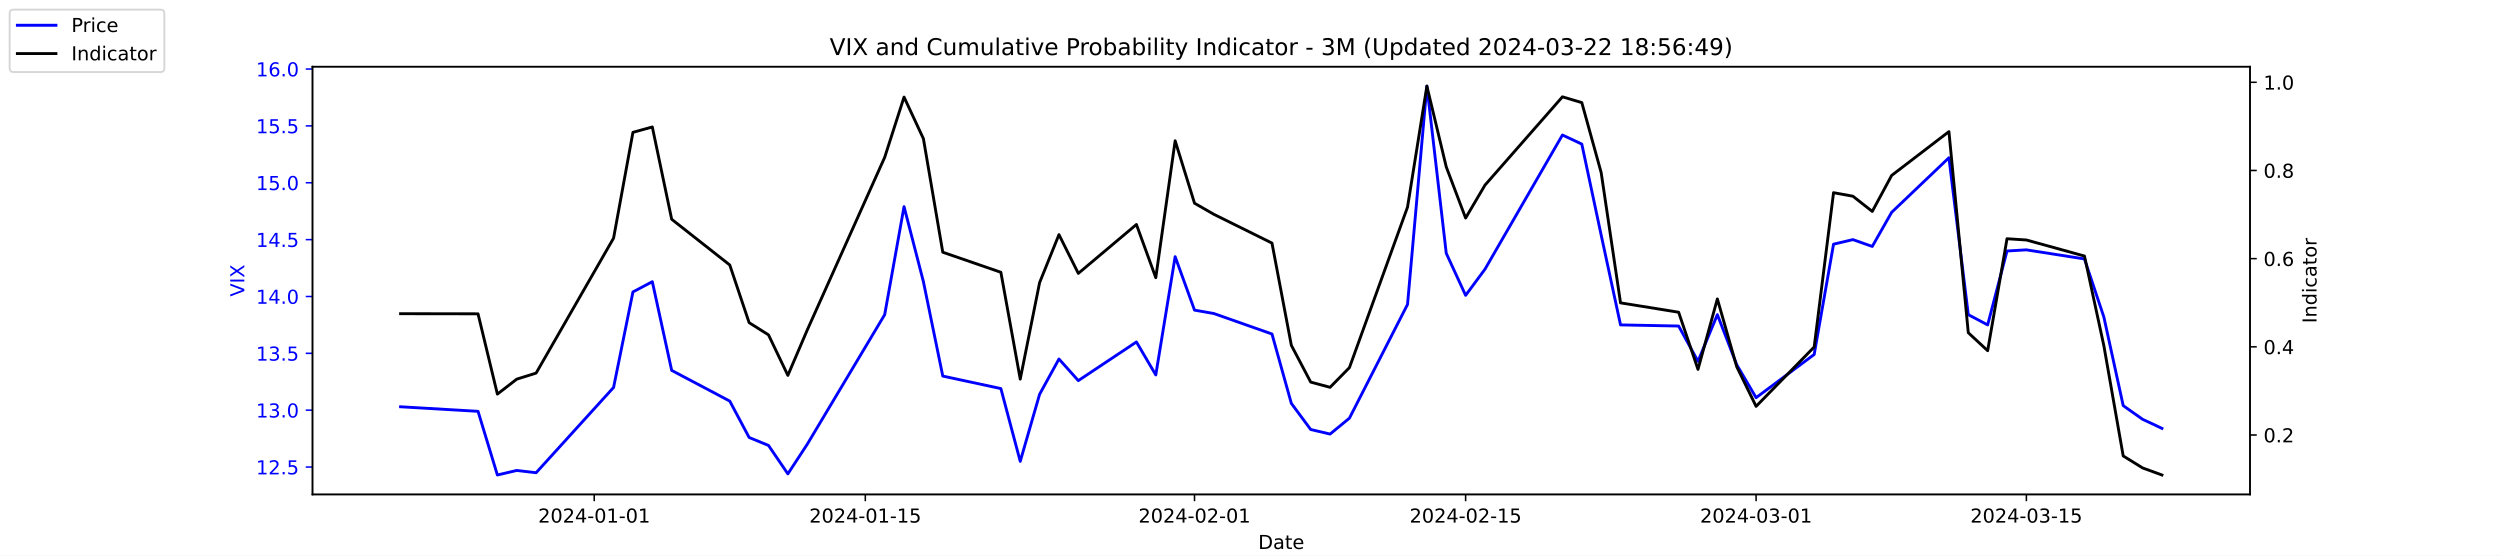
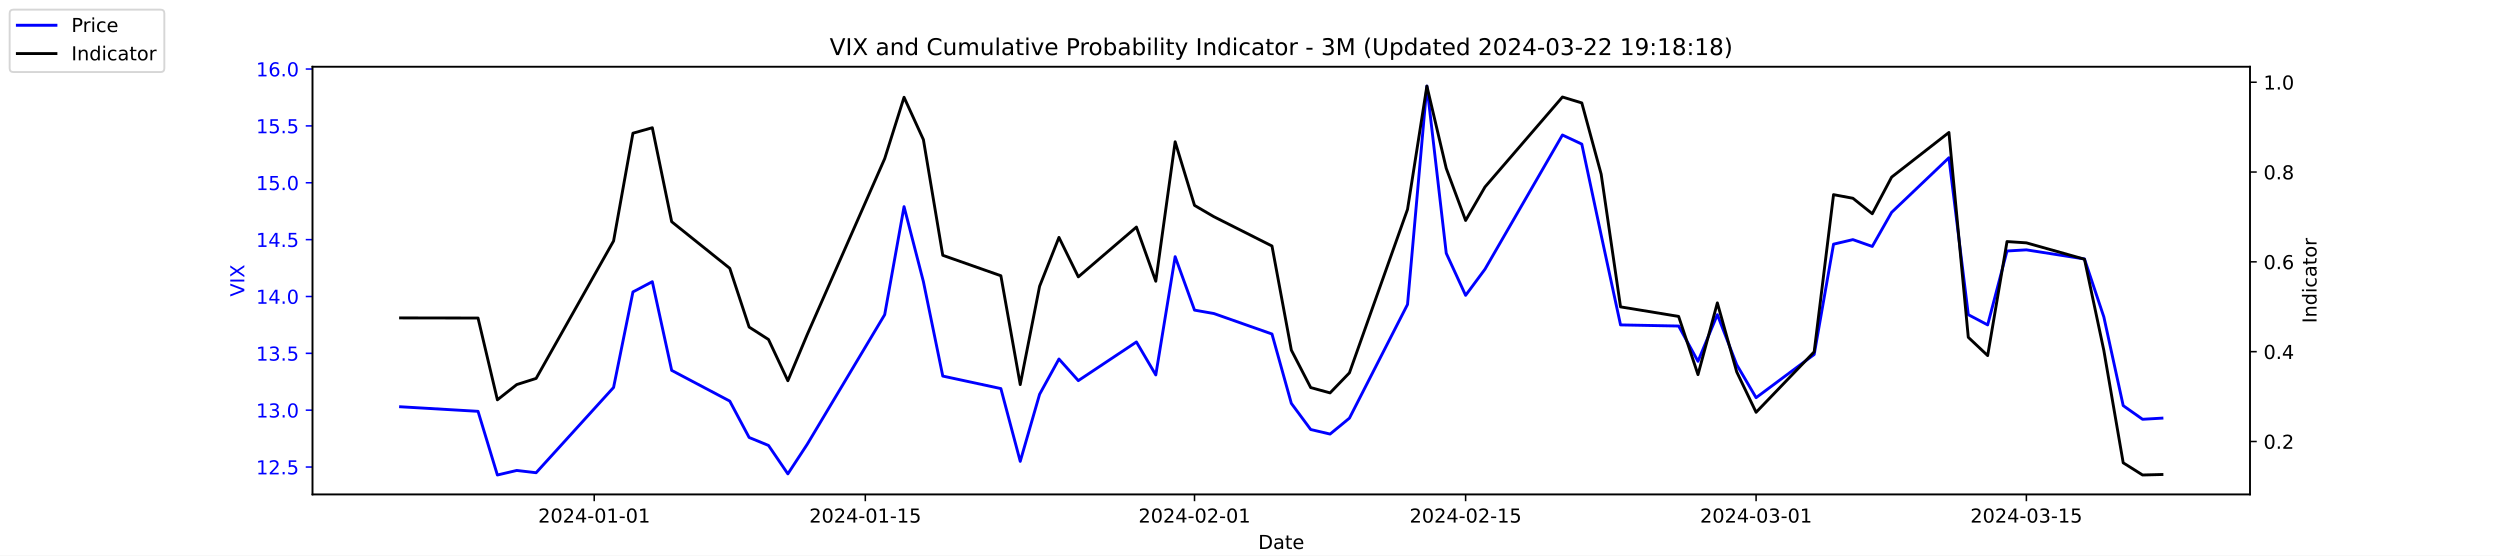
<svg xmlns="http://www.w3.org/2000/svg" xmlns:xlink="http://www.w3.org/1999/xlink" width="1296pt" height="288pt" viewBox="0 0 1296 288" version="1.1">
  <defs>
    <style type="text/css">*{stroke-linejoin: round; stroke-linecap: butt}</style>
  </defs>
  <g id="figure_1">
    <g id="patch_1">
      <path d="M 0 288  L 1296 288  L 1296 0  L 0 0  z " style="fill: #ffffff" />
    </g>
    <g id="axes_1">
      <g id="patch_2">
        <path d="M 162 256.32  L 1166.4 256.32  L 1166.4 34.56  L 162 34.56  z " style="fill: #ffffff" />
      </g>
      <g id="matplotlib.axis_1">
        <g id="xtick_1">
          <g id="line2d_1">
            <defs>
-               <path id="m154e8c320c" d="M 0 0  L 0 3.5  " style="stroke: #000000; stroke-width: 0.8" />
+               <path id="m578ae698be" d="M 0 0  L 0 3.5  " style="stroke: #000000; stroke-width: 0.8" />
            </defs>
            <g>
-               <use xlink:href="#m154e8c320c" x="308.04" y="256.32" style="stroke: #000000; stroke-width: 0.8" />
+               <use xlink:href="#m578ae698be" x="308.04" y="256.32" style="stroke: #000000; stroke-width: 0.8" />
            </g>
          </g>
          <g id="text_1">
            <g transform="translate(278.9824 270.9184) scale(0.1 -0.1)">
              <defs>
                <path id="DejaVuSans-32" d="M 1228 531  L 3431 531  L 3431 0  L 469 0  L 469 531  Q 828 903 1448 1529  Q 2069 2156 2228 2338  Q 2531 2678 2651 2914  Q 2772 3150 2772 3378  Q 2772 3750 2511 3984  Q 2250 4219 1831 4219  Q 1534 4219 1204 4116  Q 875 4013 500 3803  L 500 4441  Q 881 4594 1212 4672  Q 1544 4750 1819 4750  Q 2544 4750 2975 4387  Q 3406 4025 3406 3419  Q 3406 3131 3298 2873  Q 3191 2616 2906 2266  Q 2828 2175 2409 1742  Q 1991 1309 1228 531  z " transform="scale(0.015625)" />
                <path id="DejaVuSans-30" d="M 2034 4250  Q 1547 4250 1301 3770  Q 1056 3291 1056 2328  Q 1056 1369 1301 889  Q 1547 409 2034 409  Q 2525 409 2770 889  Q 3016 1369 3016 2328  Q 3016 3291 2770 3770  Q 2525 4250 2034 4250  z M 2034 4750  Q 2819 4750 3233 4129  Q 3647 3509 3647 2328  Q 3647 1150 3233 529  Q 2819 -91 2034 -91  Q 1250 -91 836 529  Q 422 1150 422 2328  Q 422 3509 836 4129  Q 1250 4750 2034 4750  z " transform="scale(0.015625)" />
                <path id="DejaVuSans-34" d="M 2419 4116  L 825 1625  L 2419 1625  L 2419 4116  z M 2253 4666  L 3047 4666  L 3047 1625  L 3713 1625  L 3713 1100  L 3047 1100  L 3047 0  L 2419 0  L 2419 1100  L 313 1100  L 313 1709  L 2253 4666  z " transform="scale(0.015625)" />
                <path id="DejaVuSans-2d" d="M 313 2009  L 1997 2009  L 1997 1497  L 313 1497  L 313 2009  z " transform="scale(0.015625)" />
                <path id="DejaVuSans-31" d="M 794 531  L 1825 531  L 1825 4091  L 703 3866  L 703 4441  L 1819 4666  L 2450 4666  L 2450 531  L 3481 531  L 3481 0  L 794 0  L 794 531  z " transform="scale(0.015625)" />
              </defs>
              <use xlink:href="#DejaVuSans-32" />
              <use xlink:href="#DejaVuSans-30" x="63.623" />
              <use xlink:href="#DejaVuSans-32" x="127.246" />
              <use xlink:href="#DejaVuSans-34" x="190.869" />
              <use xlink:href="#DejaVuSans-2d" x="254.492" />
              <use xlink:href="#DejaVuSans-30" x="290.576" />
              <use xlink:href="#DejaVuSans-31" x="354.199" />
              <use xlink:href="#DejaVuSans-2d" x="417.822" />
              <use xlink:href="#DejaVuSans-30" x="453.906" />
              <use xlink:href="#DejaVuSans-31" x="517.529" />
            </g>
          </g>
        </g>
        <g id="xtick_2">
          <g id="line2d_2">
            <g>
-               <use xlink:href="#m154e8c320c" x="448.58" y="256.32" style="stroke: #000000; stroke-width: 0.8" />
+               <use xlink:href="#m578ae698be" x="448.58" y="256.32" style="stroke: #000000; stroke-width: 0.8" />
            </g>
          </g>
          <g id="text_2">
            <g transform="translate(419.5222 270.9184) scale(0.1 -0.1)">
              <defs>
                <path id="DejaVuSans-35" d="M 691 4666  L 3169 4666  L 3169 4134  L 1269 4134  L 1269 2991  Q 1406 3038 1543 3061  Q 1681 3084 1819 3084  Q 2600 3084 3056 2656  Q 3513 2228 3513 1497  Q 3513 744 3044 326  Q 2575 -91 1722 -91  Q 1428 -91 1123 -41  Q 819 9 494 109  L 494 744  Q 775 591 1075 516  Q 1375 441 1709 441  Q 2250 441 2565 725  Q 2881 1009 2881 1497  Q 2881 1984 2565 2268  Q 2250 2553 1709 2553  Q 1456 2553 1204 2497  Q 953 2441 691 2322  L 691 4666  z " transform="scale(0.015625)" />
              </defs>
              <use xlink:href="#DejaVuSans-32" />
              <use xlink:href="#DejaVuSans-30" x="63.623" />
              <use xlink:href="#DejaVuSans-32" x="127.246" />
              <use xlink:href="#DejaVuSans-34" x="190.869" />
              <use xlink:href="#DejaVuSans-2d" x="254.492" />
              <use xlink:href="#DejaVuSans-30" x="290.576" />
              <use xlink:href="#DejaVuSans-31" x="354.199" />
              <use xlink:href="#DejaVuSans-2d" x="417.822" />
              <use xlink:href="#DejaVuSans-31" x="453.906" />
              <use xlink:href="#DejaVuSans-35" x="517.529" />
            </g>
          </g>
        </g>
        <g id="xtick_3">
          <g id="line2d_3">
            <g>
-               <use xlink:href="#m154e8c320c" x="619.236" y="256.32" style="stroke: #000000; stroke-width: 0.8" />
+               <use xlink:href="#m578ae698be" x="619.236" y="256.32" style="stroke: #000000; stroke-width: 0.8" />
            </g>
          </g>
          <g id="text_3">
            <g transform="translate(590.1778 270.9184) scale(0.1 -0.1)">
              <use xlink:href="#DejaVuSans-32" />
              <use xlink:href="#DejaVuSans-30" x="63.623" />
              <use xlink:href="#DejaVuSans-32" x="127.246" />
              <use xlink:href="#DejaVuSans-34" x="190.869" />
              <use xlink:href="#DejaVuSans-2d" x="254.492" />
              <use xlink:href="#DejaVuSans-30" x="290.576" />
              <use xlink:href="#DejaVuSans-32" x="354.199" />
              <use xlink:href="#DejaVuSans-2d" x="417.822" />
              <use xlink:href="#DejaVuSans-30" x="453.906" />
              <use xlink:href="#DejaVuSans-31" x="517.529" />
            </g>
          </g>
        </g>
        <g id="xtick_4">
          <g id="line2d_4">
            <g>
-               <use xlink:href="#m154e8c320c" x="759.775" y="256.32" style="stroke: #000000; stroke-width: 0.8" />
+               <use xlink:href="#m578ae698be" x="759.775" y="256.32" style="stroke: #000000; stroke-width: 0.8" />
            </g>
          </g>
          <g id="text_4">
            <g transform="translate(730.7177 270.9184) scale(0.1 -0.1)">
              <use xlink:href="#DejaVuSans-32" />
              <use xlink:href="#DejaVuSans-30" x="63.623" />
              <use xlink:href="#DejaVuSans-32" x="127.246" />
              <use xlink:href="#DejaVuSans-34" x="190.869" />
              <use xlink:href="#DejaVuSans-2d" x="254.492" />
              <use xlink:href="#DejaVuSans-30" x="290.576" />
              <use xlink:href="#DejaVuSans-32" x="354.199" />
              <use xlink:href="#DejaVuSans-2d" x="417.822" />
              <use xlink:href="#DejaVuSans-31" x="453.906" />
              <use xlink:href="#DejaVuSans-35" x="517.529" />
            </g>
          </g>
        </g>
        <g id="xtick_5">
          <g id="line2d_5">
            <g>
-               <use xlink:href="#m154e8c320c" x="910.354" y="256.32" style="stroke: #000000; stroke-width: 0.8" />
+               <use xlink:href="#m578ae698be" x="910.354" y="256.32" style="stroke: #000000; stroke-width: 0.8" />
            </g>
          </g>
          <g id="text_5">
            <g transform="translate(881.2961 270.9184) scale(0.1 -0.1)">
              <defs>
                <path id="DejaVuSans-33" d="M 2597 2516  Q 3050 2419 3304 2112  Q 3559 1806 3559 1356  Q 3559 666 3084 287  Q 2609 -91 1734 -91  Q 1441 -91 1130 -33  Q 819 25 488 141  L 488 750  Q 750 597 1062 519  Q 1375 441 1716 441  Q 2309 441 2620 675  Q 2931 909 2931 1356  Q 2931 1769 2642 2001  Q 2353 2234 1838 2234  L 1294 2234  L 1294 2753  L 1863 2753  Q 2328 2753 2575 2939  Q 2822 3125 2822 3475  Q 2822 3834 2567 4026  Q 2313 4219 1838 4219  Q 1578 4219 1281 4162  Q 984 4106 628 3988  L 628 4550  Q 988 4650 1302 4700  Q 1616 4750 1894 4750  Q 2613 4750 3031 4423  Q 3450 4097 3450 3541  Q 3450 3153 3228 2886  Q 3006 2619 2597 2516  z " transform="scale(0.015625)" />
              </defs>
              <use xlink:href="#DejaVuSans-32" />
              <use xlink:href="#DejaVuSans-30" x="63.623" />
              <use xlink:href="#DejaVuSans-32" x="127.246" />
              <use xlink:href="#DejaVuSans-34" x="190.869" />
              <use xlink:href="#DejaVuSans-2d" x="254.492" />
              <use xlink:href="#DejaVuSans-30" x="290.576" />
              <use xlink:href="#DejaVuSans-33" x="354.199" />
              <use xlink:href="#DejaVuSans-2d" x="417.822" />
              <use xlink:href="#DejaVuSans-30" x="453.906" />
              <use xlink:href="#DejaVuSans-31" x="517.529" />
            </g>
          </g>
        </g>
        <g id="xtick_6">
          <g id="line2d_6">
            <g>
-               <use xlink:href="#m154e8c320c" x="1050.476" y="256.32" style="stroke: #000000; stroke-width: 0.8" />
+               <use xlink:href="#m578ae698be" x="1050.476" y="256.32" style="stroke: #000000; stroke-width: 0.8" />
            </g>
          </g>
          <g id="text_6">
            <g transform="translate(1021.418 270.9184) scale(0.1 -0.1)">
              <use xlink:href="#DejaVuSans-32" />
              <use xlink:href="#DejaVuSans-30" x="63.623" />
              <use xlink:href="#DejaVuSans-32" x="127.246" />
              <use xlink:href="#DejaVuSans-34" x="190.869" />
              <use xlink:href="#DejaVuSans-2d" x="254.492" />
              <use xlink:href="#DejaVuSans-30" x="290.576" />
              <use xlink:href="#DejaVuSans-33" x="354.199" />
              <use xlink:href="#DejaVuSans-2d" x="417.822" />
              <use xlink:href="#DejaVuSans-31" x="453.906" />
              <use xlink:href="#DejaVuSans-35" x="517.529" />
            </g>
          </g>
        </g>
        <g id="text_7">
          <g transform="translate(652.2492 284.5966) scale(0.1 -0.1)">
            <defs>
              <path id="DejaVuSans-44" d="M 1259 4147  L 1259 519  L 2022 519  Q 2988 519 3436 956  Q 3884 1394 3884 2338  Q 3884 3275 3436 3711  Q 2988 4147 2022 4147  L 1259 4147  z M 628 4666  L 1925 4666  Q 3281 4666 3915 4102  Q 4550 3538 4550 2338  Q 4550 1131 3912 565  Q 3275 0 1925 0  L 628 0  L 628 4666  z " transform="scale(0.015625)" />
              <path id="DejaVuSans-61" d="M 2194 1759  Q 1497 1759 1228 1600  Q 959 1441 959 1056  Q 959 750 1161 570  Q 1363 391 1709 391  Q 2188 391 2477 730  Q 2766 1069 2766 1631  L 2766 1759  L 2194 1759  z M 3341 1997  L 3341 0  L 2766 0  L 2766 531  Q 2569 213 2275 61  Q 1981 -91 1556 -91  Q 1019 -91 701 211  Q 384 513 384 1019  Q 384 1609 779 1909  Q 1175 2209 1959 2209  L 2766 2209  L 2766 2266  Q 2766 2663 2505 2880  Q 2244 3097 1772 3097  Q 1472 3097 1187 3025  Q 903 2953 641 2809  L 641 3341  Q 956 3463 1253 3523  Q 1550 3584 1831 3584  Q 2591 3584 2966 3190  Q 3341 2797 3341 1997  z " transform="scale(0.015625)" />
              <path id="DejaVuSans-74" d="M 1172 4494  L 1172 3500  L 2356 3500  L 2356 3053  L 1172 3053  L 1172 1153  Q 1172 725 1289 603  Q 1406 481 1766 481  L 2356 481  L 2356 0  L 1766 0  Q 1100 0 847 248  Q 594 497 594 1153  L 594 3053  L 172 3053  L 172 3500  L 594 3500  L 594 4494  L 1172 4494  z " transform="scale(0.015625)" />
              <path id="DejaVuSans-65" d="M 3597 1894  L 3597 1613  L 953 1613  Q 991 1019 1311 708  Q 1631 397 2203 397  Q 2534 397 2845 478  Q 3156 559 3463 722  L 3463 178  Q 3153 47 2828 -22  Q 2503 -91 2169 -91  Q 1331 -91 842 396  Q 353 884 353 1716  Q 353 2575 817 3079  Q 1281 3584 2069 3584  Q 2775 3584 3186 3129  Q 3597 2675 3597 1894  z M 3022 2063  Q 3016 2534 2758 2815  Q 2500 3097 2075 3097  Q 1594 3097 1305 2825  Q 1016 2553 972 2059  L 3022 2063  z " transform="scale(0.015625)" />
            </defs>
            <use xlink:href="#DejaVuSans-44" />
            <use xlink:href="#DejaVuSans-61" x="77.002" />
            <use xlink:href="#DejaVuSans-74" x="138.281" />
            <use xlink:href="#DejaVuSans-65" x="177.49" />
          </g>
        </g>
      </g>
      <g id="matplotlib.axis_2">
        <g id="ytick_1">
          <g id="line2d_7">
            <defs>
-               <path id="mfc44b22438" d="M 0 0  L -3.5 0  " style="stroke: #0000ff; stroke-width: 0.8" />
+               <path id="mb600402f39" d="M 0 0  L -3.5 0  " style="stroke: #0000ff; stroke-width: 0.8" />
            </defs>
            <g>
-               <use xlink:href="#mfc44b22438" x="162" y="242.114" style="fill: #0000ff; stroke: #0000ff; stroke-width: 0.8" />
+               <use xlink:href="#mb600402f39" x="162" y="242.114" style="fill: #0000ff; stroke: #0000ff; stroke-width: 0.8" />
            </g>
          </g>
          <g id="text_8">
            <g style="fill: #0000ff" transform="translate(132.7344 245.9129) scale(0.1 -0.1)">
              <defs>
                <path id="DejaVuSans-2e" d="M 684 794  L 1344 794  L 1344 0  L 684 0  L 684 794  z " transform="scale(0.015625)" />
              </defs>
              <use xlink:href="#DejaVuSans-31" />
              <use xlink:href="#DejaVuSans-32" x="63.623" />
              <use xlink:href="#DejaVuSans-2e" x="127.246" />
              <use xlink:href="#DejaVuSans-35" x="159.033" />
            </g>
          </g>
        </g>
        <g id="ytick_2">
          <g id="line2d_8">
            <g>
-               <use xlink:href="#mfc44b22438" x="162" y="212.64" style="fill: #0000ff; stroke: #0000ff; stroke-width: 0.8" />
+               <use xlink:href="#mb600402f39" x="162" y="212.64" style="fill: #0000ff; stroke: #0000ff; stroke-width: 0.8" />
            </g>
          </g>
          <g id="text_9">
            <g style="fill: #0000ff" transform="translate(132.7344 216.4392) scale(0.1 -0.1)">
              <use xlink:href="#DejaVuSans-31" />
              <use xlink:href="#DejaVuSans-33" x="63.623" />
              <use xlink:href="#DejaVuSans-2e" x="127.246" />
              <use xlink:href="#DejaVuSans-30" x="159.033" />
            </g>
          </g>
        </g>
        <g id="ytick_3">
          <g id="line2d_9">
            <g>
-               <use xlink:href="#mfc44b22438" x="162" y="183.166" style="fill: #0000ff; stroke: #0000ff; stroke-width: 0.8" />
+               <use xlink:href="#mb600402f39" x="162" y="183.166" style="fill: #0000ff; stroke: #0000ff; stroke-width: 0.8" />
            </g>
          </g>
          <g id="text_10">
            <g style="fill: #0000ff" transform="translate(132.7344 186.9656) scale(0.1 -0.1)">
              <use xlink:href="#DejaVuSans-31" />
              <use xlink:href="#DejaVuSans-33" x="63.623" />
              <use xlink:href="#DejaVuSans-2e" x="127.246" />
              <use xlink:href="#DejaVuSans-35" x="159.033" />
            </g>
          </g>
        </g>
        <g id="ytick_4">
          <g id="line2d_10">
            <g>
-               <use xlink:href="#mfc44b22438" x="162" y="153.693" style="fill: #0000ff; stroke: #0000ff; stroke-width: 0.8" />
+               <use xlink:href="#mb600402f39" x="162" y="153.693" style="fill: #0000ff; stroke: #0000ff; stroke-width: 0.8" />
            </g>
          </g>
          <g id="text_11">
            <g style="fill: #0000ff" transform="translate(132.7344 157.4919) scale(0.1 -0.1)">
              <use xlink:href="#DejaVuSans-31" />
              <use xlink:href="#DejaVuSans-34" x="63.623" />
              <use xlink:href="#DejaVuSans-2e" x="127.246" />
              <use xlink:href="#DejaVuSans-30" x="159.033" />
            </g>
          </g>
        </g>
        <g id="ytick_5">
          <g id="line2d_11">
            <g>
-               <use xlink:href="#mfc44b22438" x="162" y="124.219" style="fill: #0000ff; stroke: #0000ff; stroke-width: 0.8" />
+               <use xlink:href="#mb600402f39" x="162" y="124.219" style="fill: #0000ff; stroke: #0000ff; stroke-width: 0.8" />
            </g>
          </g>
          <g id="text_12">
            <g style="fill: #0000ff" transform="translate(132.7344 128.0182) scale(0.1 -0.1)">
              <use xlink:href="#DejaVuSans-31" />
              <use xlink:href="#DejaVuSans-34" x="63.623" />
              <use xlink:href="#DejaVuSans-2e" x="127.246" />
              <use xlink:href="#DejaVuSans-35" x="159.033" />
            </g>
          </g>
        </g>
        <g id="ytick_6">
          <g id="line2d_12">
            <g>
-               <use xlink:href="#mfc44b22438" x="162" y="94.745" style="fill: #0000ff; stroke: #0000ff; stroke-width: 0.8" />
+               <use xlink:href="#mb600402f39" x="162" y="94.745" style="fill: #0000ff; stroke: #0000ff; stroke-width: 0.8" />
            </g>
          </g>
          <g id="text_13">
            <g style="fill: #0000ff" transform="translate(132.7344 98.5445) scale(0.1 -0.1)">
              <use xlink:href="#DejaVuSans-31" />
              <use xlink:href="#DejaVuSans-35" x="63.623" />
              <use xlink:href="#DejaVuSans-2e" x="127.246" />
              <use xlink:href="#DejaVuSans-30" x="159.033" />
            </g>
          </g>
        </g>
        <g id="ytick_7">
          <g id="line2d_13">
            <g>
-               <use xlink:href="#mfc44b22438" x="162" y="65.272" style="fill: #0000ff; stroke: #0000ff; stroke-width: 0.8" />
+               <use xlink:href="#mb600402f39" x="162" y="65.272" style="fill: #0000ff; stroke: #0000ff; stroke-width: 0.8" />
            </g>
          </g>
          <g id="text_14">
            <g style="fill: #0000ff" transform="translate(132.7344 69.07082) scale(0.1 -0.1)">
              <use xlink:href="#DejaVuSans-31" />
              <use xlink:href="#DejaVuSans-35" x="63.623" />
              <use xlink:href="#DejaVuSans-2e" x="127.246" />
              <use xlink:href="#DejaVuSans-35" x="159.033" />
            </g>
          </g>
        </g>
        <g id="ytick_8">
          <g id="line2d_14">
            <g>
-               <use xlink:href="#mfc44b22438" x="162" y="35.798" style="fill: #0000ff; stroke: #0000ff; stroke-width: 0.8" />
+               <use xlink:href="#mb600402f39" x="162" y="35.798" style="fill: #0000ff; stroke: #0000ff; stroke-width: 0.8" />
            </g>
          </g>
          <g id="text_15">
            <g style="fill: #0000ff" transform="translate(132.7344 39.59714) scale(0.1 -0.1)">
              <defs>
                <path id="DejaVuSans-36" d="M 2113 2584  Q 1688 2584 1439 2293  Q 1191 2003 1191 1497  Q 1191 994 1439 701  Q 1688 409 2113 409  Q 2538 409 2786 701  Q 3034 994 3034 1497  Q 3034 2003 2786 2293  Q 2538 2584 2113 2584  z M 3366 4563  L 3366 3988  Q 3128 4100 2886 4159  Q 2644 4219 2406 4219  Q 1781 4219 1451 3797  Q 1122 3375 1075 2522  Q 1259 2794 1537 2939  Q 1816 3084 2150 3084  Q 2853 3084 3261 2657  Q 3669 2231 3669 1497  Q 3669 778 3244 343  Q 2819 -91 2113 -91  Q 1303 -91 875 529  Q 447 1150 447 2328  Q 447 3434 972 4092  Q 1497 4750 2381 4750  Q 2619 4750 2861 4703  Q 3103 4656 3366 4563  z " transform="scale(0.015625)" />
              </defs>
              <use xlink:href="#DejaVuSans-31" />
              <use xlink:href="#DejaVuSans-36" x="63.623" />
              <use xlink:href="#DejaVuSans-2e" x="127.246" />
              <use xlink:href="#DejaVuSans-30" x="159.033" />
            </g>
          </g>
        </g>
        <g id="text_16">
          <g style="fill: #0000ff" transform="translate(126.6547 153.7603) rotate(-90) scale(0.1 -0.1)">
            <defs>
              <path id="DejaVuSans-56" d="M 1831 0  L 50 4666  L 709 4666  L 2188 738  L 3669 4666  L 4325 4666  L 2547 0  L 1831 0  z " transform="scale(0.015625)" />
              <path id="DejaVuSans-49" d="M 628 4666  L 1259 4666  L 1259 0  L 628 0  L 628 4666  z " transform="scale(0.015625)" />
              <path id="DejaVuSans-58" d="M 403 4666  L 1081 4666  L 2241 2931  L 3406 4666  L 4084 4666  L 2584 2425  L 4184 0  L 3506 0  L 2194 1984  L 872 0  L 191 0  L 1856 2491  L 403 4666  z " transform="scale(0.015625)" />
            </defs>
            <use xlink:href="#DejaVuSans-56" />
            <use xlink:href="#DejaVuSans-49" x="68.408" />
            <use xlink:href="#DejaVuSans-58" x="97.9" />
          </g>
        </g>
      </g>
      <g id="line2d_15">
-         <path d="M 207.655 210.872  L 247.809 213.23  L 257.847 246.24  L 267.886 243.882  L 277.924 245.061  L 318.079 200.851  L 328.117 151.335  L 338.156 146.029  L 348.194 192.008  L 378.31 207.924  L 388.349 226.787  L 398.387 230.914  L 408.426 245.651  L 418.464 230.324  L 458.619 163.124  L 468.657 107.124  L 478.696 146.029  L 488.734 194.956  L 518.85 201.44  L 528.889 239.166  L 538.927 204.387  L 548.966 186.114  L 559.004 197.314  L 589.12 177.272  L 599.158 194.366  L 609.197 133.061  L 619.236 160.766  L 629.274 162.535  L 659.39 173.145  L 669.428 209.103  L 679.467 222.661  L 689.506 225.019  L 699.544 216.766  L 729.66 157.819  L 739.698 44.64  L 749.737 131.293  L 759.775 153.103  L 769.814 139.545  L 809.968 69.987  L 820.007 74.703  L 830.045 121.861  L 840.084 168.429  L 870.2 169.019  L 880.238 187.293  L 890.277 163.124  L 900.315 189.061  L 910.354 206.156  L 940.47 183.756  L 950.508 126.577  L 960.547 124.219  L 970.585 127.756  L 980.624 110.072  L 1010.321 81.777  L 1020.36 163.124  L 1030.398 168.429  L 1040.437 130.114  L 1050.476 129.524  L 1080.591 134.24  L 1090.63 164.303  L 1100.668 210.282  L 1110.707 217.356  L 1120.745 222.072  " clip-path="url(#p2cfa3b043b)" style="fill: none; stroke: #0000ff; stroke-width: 1.5; stroke-linecap: square" />
+         <path d="M 207.655 210.872  L 247.809 213.23  L 257.847 246.24  L 267.886 243.882  L 277.924 245.061  L 318.079 200.851  L 328.117 151.335  L 338.156 146.029  L 348.194 192.008  L 378.31 207.924  L 388.349 226.787  L 398.387 230.914  L 408.426 245.651  L 418.464 230.324  L 458.619 163.124  L 468.657 107.124  L 478.696 146.029  L 488.734 194.956  L 518.85 201.44  L 528.889 239.166  L 538.927 204.387  L 548.966 186.114  L 559.004 197.314  L 589.12 177.272  L 599.158 194.366  L 609.197 133.061  L 619.236 160.766  L 629.274 162.535  L 659.39 173.145  L 669.428 209.103  L 679.467 222.661  L 689.506 225.019  L 699.544 216.766  L 729.66 157.819  L 739.698 44.64  L 749.737 131.293  L 759.775 153.103  L 769.814 139.545  L 809.968 69.987  L 820.007 74.703  L 830.045 121.861  L 840.084 168.429  L 870.2 169.019  L 880.238 187.293  L 890.277 163.124  L 900.315 189.061  L 910.354 206.156  L 940.47 183.756  L 950.508 126.577  L 960.547 124.219  L 970.585 127.756  L 980.624 110.072  L 1010.321 81.777  L 1020.36 163.124  L 1030.398 168.429  L 1040.437 130.114  L 1050.476 129.524  L 1080.591 134.24  L 1090.63 164.303  L 1100.668 210.282  L 1110.707 217.356  L 1120.745 216.766  " clip-path="url(#pa2d403e64c)" style="fill: none; stroke: #0000ff; stroke-width: 1.5; stroke-linecap: square" />
      </g>
      <g id="patch_3">
        <path d="M 162 256.32  L 162 34.56  " style="fill: none; stroke: #000000; stroke-width: 0.8; stroke-linejoin: miter; stroke-linecap: square" />
      </g>
      <g id="patch_4">
        <path d="M 1166.4 256.32  L 1166.4 34.56  " style="fill: none; stroke: #000000; stroke-width: 0.8; stroke-linejoin: miter; stroke-linecap: square" />
      </g>
      <g id="patch_5">
        <path d="M 162 256.32  L 1166.4 256.32  " style="fill: none; stroke: #000000; stroke-width: 0.8; stroke-linejoin: miter; stroke-linecap: square" />
      </g>
      <g id="patch_6">
        <path d="M 162 34.56  L 1166.4 34.56  " style="fill: none; stroke: #000000; stroke-width: 0.8; stroke-linejoin: miter; stroke-linecap: square" />
      </g>
    </g>
    <g id="axes_2">
      <g id="matplotlib.axis_3">
        <g id="ytick_9">
          <g id="line2d_16">
            <defs>
-               <path id="m0125cb554d" d="M 0 0  L 3.5 0  " style="stroke: #000000; stroke-width: 0.8" />
+               <path id="m9b82d08009" d="M 0 0  L 3.5 0  " style="stroke: #000000; stroke-width: 0.8" />
            </defs>
            <g>
-               <use xlink:href="#m0125cb554d" x="1166.4" y="225.507" style="stroke: #000000; stroke-width: 0.8" />
+               <use xlink:href="#m9b82d08009" x="1166.4" y="228.861" style="stroke: #000000; stroke-width: 0.8" />
            </g>
          </g>
          <g id="text_17">
-             <g transform="translate(1173.4 229.3064) scale(0.1 -0.1)">
+             <g transform="translate(1173.4 232.6604) scale(0.1 -0.1)">
              <use xlink:href="#DejaVuSans-30" />
              <use xlink:href="#DejaVuSans-2e" x="63.623" />
              <use xlink:href="#DejaVuSans-32" x="95.41" />
            </g>
          </g>
        </g>
        <g id="ytick_10">
          <g id="line2d_17">
            <g>
-               <use xlink:href="#m0125cb554d" x="1166.4" y="179.796" style="stroke: #000000; stroke-width: 0.8" />
+               <use xlink:href="#m9b82d08009" x="1166.4" y="182.303" style="stroke: #000000; stroke-width: 0.8" />
            </g>
          </g>
          <g id="text_18">
-             <g transform="translate(1173.4 183.5954) scale(0.1 -0.1)">
+             <g transform="translate(1173.4 186.1018) scale(0.1 -0.1)">
              <use xlink:href="#DejaVuSans-30" />
              <use xlink:href="#DejaVuSans-2e" x="63.623" />
              <use xlink:href="#DejaVuSans-34" x="95.41" />
            </g>
          </g>
        </g>
        <g id="ytick_11">
          <g id="line2d_18">
            <g>
-               <use xlink:href="#m0125cb554d" x="1166.4" y="134.085" style="stroke: #000000; stroke-width: 0.8" />
+               <use xlink:href="#m9b82d08009" x="1166.4" y="135.744" style="stroke: #000000; stroke-width: 0.8" />
            </g>
          </g>
          <g id="text_19">
-             <g transform="translate(1173.4 137.8844) scale(0.1 -0.1)">
+             <g transform="translate(1173.4 139.5431) scale(0.1 -0.1)">
              <use xlink:href="#DejaVuSans-30" />
              <use xlink:href="#DejaVuSans-2e" x="63.623" />
              <use xlink:href="#DejaVuSans-36" x="95.41" />
            </g>
          </g>
        </g>
        <g id="ytick_12">
          <g id="line2d_19">
            <g>
-               <use xlink:href="#m0125cb554d" x="1166.4" y="88.374" style="stroke: #000000; stroke-width: 0.8" />
+               <use xlink:href="#m9b82d08009" x="1166.4" y="89.185" style="stroke: #000000; stroke-width: 0.8" />
            </g>
          </g>
          <g id="text_20">
-             <g transform="translate(1173.4 92.17342) scale(0.1 -0.1)">
+             <g transform="translate(1173.4 92.98443) scale(0.1 -0.1)">
              <defs>
                <path id="DejaVuSans-38" d="M 2034 2216  Q 1584 2216 1326 1975  Q 1069 1734 1069 1313  Q 1069 891 1326 650  Q 1584 409 2034 409  Q 2484 409 2743 651  Q 3003 894 3003 1313  Q 3003 1734 2745 1975  Q 2488 2216 2034 2216  z M 1403 2484  Q 997 2584 770 2862  Q 544 3141 544 3541  Q 544 4100 942 4425  Q 1341 4750 2034 4750  Q 2731 4750 3128 4425  Q 3525 4100 3525 3541  Q 3525 3141 3298 2862  Q 3072 2584 2669 2484  Q 3125 2378 3379 2068  Q 3634 1759 3634 1313  Q 3634 634 3220 271  Q 2806 -91 2034 -91  Q 1263 -91 848 271  Q 434 634 434 1313  Q 434 1759 690 2068  Q 947 2378 1403 2484  z M 1172 3481  Q 1172 3119 1398 2916  Q 1625 2713 2034 2713  Q 2441 2713 2670 2916  Q 2900 3119 2900 3481  Q 2900 3844 2670 4047  Q 2441 4250 2034 4250  Q 1625 4250 1398 4047  Q 1172 3844 1172 3481  z " transform="scale(0.015625)" />
              </defs>
              <use xlink:href="#DejaVuSans-30" />
              <use xlink:href="#DejaVuSans-2e" x="63.623" />
              <use xlink:href="#DejaVuSans-38" x="95.41" />
            </g>
          </g>
        </g>
        <g id="ytick_13">
          <g id="line2d_20">
            <g>
-               <use xlink:href="#m0125cb554d" x="1166.4" y="42.663" style="stroke: #000000; stroke-width: 0.8" />
+               <use xlink:href="#m9b82d08009" x="1166.4" y="42.627" style="stroke: #000000; stroke-width: 0.8" />
            </g>
          </g>
          <g id="text_21">
-             <g transform="translate(1173.4 46.46243) scale(0.1 -0.1)">
+             <g transform="translate(1173.4 46.42577) scale(0.1 -0.1)">
              <use xlink:href="#DejaVuSans-31" />
              <use xlink:href="#DejaVuSans-2e" x="63.623" />
              <use xlink:href="#DejaVuSans-30" x="95.41" />
            </g>
          </g>
        </g>
        <g id="text_22">
          <g transform="translate(1200.902 167.5353) rotate(-90) scale(0.1 -0.1)">
            <defs>
              <path id="DejaVuSans-6e" d="M 3513 2113  L 3513 0  L 2938 0  L 2938 2094  Q 2938 2591 2744 2837  Q 2550 3084 2163 3084  Q 1697 3084 1428 2787  Q 1159 2491 1159 1978  L 1159 0  L 581 0  L 581 3500  L 1159 3500  L 1159 2956  Q 1366 3272 1645 3428  Q 1925 3584 2291 3584  Q 2894 3584 3203 3211  Q 3513 2838 3513 2113  z " transform="scale(0.015625)" />
              <path id="DejaVuSans-64" d="M 2906 2969  L 2906 4863  L 3481 4863  L 3481 0  L 2906 0  L 2906 525  Q 2725 213 2448 61  Q 2172 -91 1784 -91  Q 1150 -91 751 415  Q 353 922 353 1747  Q 353 2572 751 3078  Q 1150 3584 1784 3584  Q 2172 3584 2448 3432  Q 2725 3281 2906 2969  z M 947 1747  Q 947 1113 1208 752  Q 1469 391 1925 391  Q 2381 391 2643 752  Q 2906 1113 2906 1747  Q 2906 2381 2643 2742  Q 2381 3103 1925 3103  Q 1469 3103 1208 2742  Q 947 2381 947 1747  z " transform="scale(0.015625)" />
              <path id="DejaVuSans-69" d="M 603 3500  L 1178 3500  L 1178 0  L 603 0  L 603 3500  z M 603 4863  L 1178 4863  L 1178 4134  L 603 4134  L 603 4863  z " transform="scale(0.015625)" />
              <path id="DejaVuSans-63" d="M 3122 3366  L 3122 2828  Q 2878 2963 2633 3030  Q 2388 3097 2138 3097  Q 1578 3097 1268 2742  Q 959 2388 959 1747  Q 959 1106 1268 751  Q 1578 397 2138 397  Q 2388 397 2633 464  Q 2878 531 3122 666  L 3122 134  Q 2881 22 2623 -34  Q 2366 -91 2075 -91  Q 1284 -91 818 406  Q 353 903 353 1747  Q 353 2603 823 3093  Q 1294 3584 2113 3584  Q 2378 3584 2631 3529  Q 2884 3475 3122 3366  z " transform="scale(0.015625)" />
              <path id="DejaVuSans-6f" d="M 1959 3097  Q 1497 3097 1228 2736  Q 959 2375 959 1747  Q 959 1119 1226 758  Q 1494 397 1959 397  Q 2419 397 2687 759  Q 2956 1122 2956 1747  Q 2956 2369 2687 2733  Q 2419 3097 1959 3097  z M 1959 3584  Q 2709 3584 3137 3096  Q 3566 2609 3566 1747  Q 3566 888 3137 398  Q 2709 -91 1959 -91  Q 1206 -91 779 398  Q 353 888 353 1747  Q 353 2609 779 3096  Q 1206 3584 1959 3584  z " transform="scale(0.015625)" />
              <path id="DejaVuSans-72" d="M 2631 2963  Q 2534 3019 2420 3045  Q 2306 3072 2169 3072  Q 1681 3072 1420 2755  Q 1159 2438 1159 1844  L 1159 0  L 581 0  L 581 3500  L 1159 3500  L 1159 2956  Q 1341 3275 1631 3429  Q 1922 3584 2338 3584  Q 2397 3584 2469 3576  Q 2541 3569 2628 3553  L 2631 2963  z " transform="scale(0.015625)" />
            </defs>
            <use xlink:href="#DejaVuSans-49" />
            <use xlink:href="#DejaVuSans-6e" x="29.492" />
            <use xlink:href="#DejaVuSans-64" x="92.871" />
            <use xlink:href="#DejaVuSans-69" x="156.348" />
            <use xlink:href="#DejaVuSans-63" x="184.131" />
            <use xlink:href="#DejaVuSans-61" x="239.111" />
            <use xlink:href="#DejaVuSans-74" x="300.391" />
            <use xlink:href="#DejaVuSans-6f" x="339.6" />
            <use xlink:href="#DejaVuSans-72" x="400.781" />
          </g>
        </g>
      </g>
      <g id="line2d_21">
-         <path d="M 207.655 162.621  L 247.809 162.682  L 257.847 204.306  L 267.886 196.546  L 277.924 193.415  L 318.079 123.448  L 328.117 68.61  L 338.156 65.823  L 348.194 113.664  L 378.31 137.368  L 388.349 167.282  L 398.387 173.593  L 408.426 194.586  L 418.464 171.107  L 458.619 81.566  L 468.657 50.326  L 478.696 71.897  L 488.734 130.748  L 518.85 141.155  L 528.889 196.546  L 538.927 146.508  L 548.966 121.643  L 559.004 141.724  L 589.12 116.376  L 599.158 143.946  L 609.197 72.978  L 619.236 105.345  L 629.274 111.103  L 659.39 126.011  L 669.428 179.003  L 679.467 198.078  L 689.506 200.781  L 699.544 190.575  L 729.66 107.367  L 739.698 44.64  L 749.737 86.517  L 759.775 113.018  L 769.814 95.963  L 809.968 50.19  L 820.007 53.197  L 830.045 89.467  L 840.084 157.002  L 870.2 161.862  L 880.238 191.48  L 890.277 154.966  L 900.315 190.093  L 910.354 210.65  L 940.47 179.883  L 950.508 99.886  L 960.547 101.718  L 970.585 109.601  L 980.624 90.952  L 1010.321 68.231  L 1020.36 172.487  L 1030.398 181.791  L 1040.437 123.76  L 1050.476 124.412  L 1080.591 132.734  L 1090.63 179.177  L 1100.668 236.358  L 1110.707 242.57  L 1120.745 246.24  " clip-path="url(#p2cfa3b043b)" style="fill: none; stroke: #000000; stroke-width: 1.5; stroke-linecap: square" />
+         <path d="M 207.655 164.809  L 247.809 164.871  L 257.847 207.267  L 267.886 199.363  L 277.924 196.174  L 318.079 124.909  L 328.117 69.054  L 338.156 66.216  L 348.194 114.944  L 378.31 139.088  L 388.349 169.556  L 398.387 175.985  L 408.426 197.367  L 418.464 173.453  L 458.619 82.25  L 468.657 50.431  L 478.696 72.403  L 488.734 132.345  L 518.85 142.945  L 528.889 199.363  L 538.927 148.397  L 548.966 123.071  L 559.004 143.524  L 589.12 117.707  L 599.158 145.787  L 609.197 73.504  L 619.236 106.471  L 629.274 112.335  L 659.39 127.52  L 669.428 181.495  L 679.467 200.923  L 689.506 203.676  L 699.544 193.281  L 729.66 108.53  L 739.698 44.64  L 749.737 87.294  L 759.775 114.286  L 769.814 96.915  L 809.968 50.293  L 820.007 53.356  L 830.045 90.298  L 840.084 159.085  L 870.2 164.036  L 880.238 194.203  L 890.277 157.012  L 900.315 192.791  L 910.354 213.729  L 940.47 182.391  L 950.508 100.91  L 960.547 102.777  L 970.585 110.806  L 980.624 91.81  L 1010.321 68.668  L 1020.36 174.857  L 1030.398 184.334  L 1040.437 125.227  L 1050.476 125.892  L 1080.591 134.368  L 1090.63 181.671  L 1100.668 239.913  L 1110.707 246.24  L 1120.745 245.983  " clip-path="url(#pa2d403e64c)" style="fill: none; stroke: #000000; stroke-width: 1.5; stroke-linecap: square" />
      </g>
      <g id="patch_7">
        <path d="M 162 256.32  L 162 34.56  " style="fill: none; stroke: #000000; stroke-width: 0.8; stroke-linejoin: miter; stroke-linecap: square" />
      </g>
      <g id="patch_8">
        <path d="M 1166.4 256.32  L 1166.4 34.56  " style="fill: none; stroke: #000000; stroke-width: 0.8; stroke-linejoin: miter; stroke-linecap: square" />
      </g>
      <g id="patch_9">
        <path d="M 162 256.32  L 1166.4 256.32  " style="fill: none; stroke: #000000; stroke-width: 0.8; stroke-linejoin: miter; stroke-linecap: square" />
      </g>
      <g id="patch_10">
        <path d="M 162 34.56  L 1166.4 34.56  " style="fill: none; stroke: #000000; stroke-width: 0.8; stroke-linejoin: miter; stroke-linecap: square" />
      </g>
      <g id="text_23">
        <g transform="translate(430.0941 28.56) scale(0.12 -0.12)">
          <defs>
            <path id="DejaVuSans-20" transform="scale(0.015625)" />
            <path id="DejaVuSans-43" d="M 4122 4306  L 4122 3641  Q 3803 3938 3442 4084  Q 3081 4231 2675 4231  Q 1875 4231 1450 3742  Q 1025 3253 1025 2328  Q 1025 1406 1450 917  Q 1875 428 2675 428  Q 3081 428 3442 575  Q 3803 722 4122 1019  L 4122 359  Q 3791 134 3420 21  Q 3050 -91 2638 -91  Q 1578 -91 968 557  Q 359 1206 359 2328  Q 359 3453 968 4101  Q 1578 4750 2638 4750  Q 3056 4750 3426 4639  Q 3797 4528 4122 4306  z " transform="scale(0.015625)" />
            <path id="DejaVuSans-75" d="M 544 1381  L 544 3500  L 1119 3500  L 1119 1403  Q 1119 906 1312 657  Q 1506 409 1894 409  Q 2359 409 2629 706  Q 2900 1003 2900 1516  L 2900 3500  L 3475 3500  L 3475 0  L 2900 0  L 2900 538  Q 2691 219 2414 64  Q 2138 -91 1772 -91  Q 1169 -91 856 284  Q 544 659 544 1381  z M 1991 3584  L 1991 3584  z " transform="scale(0.015625)" />
            <path id="DejaVuSans-6d" d="M 3328 2828  Q 3544 3216 3844 3400  Q 4144 3584 4550 3584  Q 5097 3584 5394 3201  Q 5691 2819 5691 2113  L 5691 0  L 5113 0  L 5113 2094  Q 5113 2597 4934 2840  Q 4756 3084 4391 3084  Q 3944 3084 3684 2787  Q 3425 2491 3425 1978  L 3425 0  L 2847 0  L 2847 2094  Q 2847 2600 2669 2842  Q 2491 3084 2119 3084  Q 1678 3084 1418 2786  Q 1159 2488 1159 1978  L 1159 0  L 581 0  L 581 3500  L 1159 3500  L 1159 2956  Q 1356 3278 1631 3431  Q 1906 3584 2284 3584  Q 2666 3584 2933 3390  Q 3200 3197 3328 2828  z " transform="scale(0.015625)" />
            <path id="DejaVuSans-6c" d="M 603 4863  L 1178 4863  L 1178 0  L 603 0  L 603 4863  z " transform="scale(0.015625)" />
            <path id="DejaVuSans-76" d="M 191 3500  L 800 3500  L 1894 563  L 2988 3500  L 3597 3500  L 2284 0  L 1503 0  L 191 3500  z " transform="scale(0.015625)" />
            <path id="DejaVuSans-50" d="M 1259 4147  L 1259 2394  L 2053 2394  Q 2494 2394 2734 2622  Q 2975 2850 2975 3272  Q 2975 3691 2734 3919  Q 2494 4147 2053 4147  L 1259 4147  z M 628 4666  L 2053 4666  Q 2838 4666 3239 4311  Q 3641 3956 3641 3272  Q 3641 2581 3239 2228  Q 2838 1875 2053 1875  L 1259 1875  L 1259 0  L 628 0  L 628 4666  z " transform="scale(0.015625)" />
            <path id="DejaVuSans-62" d="M 3116 1747  Q 3116 2381 2855 2742  Q 2594 3103 2138 3103  Q 1681 3103 1420 2742  Q 1159 2381 1159 1747  Q 1159 1113 1420 752  Q 1681 391 2138 391  Q 2594 391 2855 752  Q 3116 1113 3116 1747  z M 1159 2969  Q 1341 3281 1617 3432  Q 1894 3584 2278 3584  Q 2916 3584 3314 3078  Q 3713 2572 3713 1747  Q 3713 922 3314 415  Q 2916 -91 2278 -91  Q 1894 -91 1617 61  Q 1341 213 1159 525  L 1159 0  L 581 0  L 581 4863  L 1159 4863  L 1159 2969  z " transform="scale(0.015625)" />
            <path id="DejaVuSans-79" d="M 2059 -325  Q 1816 -950 1584 -1140  Q 1353 -1331 966 -1331  L 506 -1331  L 506 -850  L 844 -850  Q 1081 -850 1212 -737  Q 1344 -625 1503 -206  L 1606 56  L 191 3500  L 800 3500  L 1894 763  L 2988 3500  L 3597 3500  L 2059 -325  z " transform="scale(0.015625)" />
            <path id="DejaVuSans-4d" d="M 628 4666  L 1569 4666  L 2759 1491  L 3956 4666  L 4897 4666  L 4897 0  L 4281 0  L 4281 4097  L 3078 897  L 2444 897  L 1241 4097  L 1241 0  L 628 0  L 628 4666  z " transform="scale(0.015625)" />
            <path id="DejaVuSans-28" d="M 1984 4856  Q 1566 4138 1362 3434  Q 1159 2731 1159 2009  Q 1159 1288 1364 580  Q 1569 -128 1984 -844  L 1484 -844  Q 1016 -109 783 600  Q 550 1309 550 2009  Q 550 2706 781 3412  Q 1013 4119 1484 4856  L 1984 4856  z " transform="scale(0.015625)" />
            <path id="DejaVuSans-55" d="M 556 4666  L 1191 4666  L 1191 1831  Q 1191 1081 1462 751  Q 1734 422 2344 422  Q 2950 422 3222 751  Q 3494 1081 3494 1831  L 3494 4666  L 4128 4666  L 4128 1753  Q 4128 841 3676 375  Q 3225 -91 2344 -91  Q 1459 -91 1007 375  Q 556 841 556 1753  L 556 4666  z " transform="scale(0.015625)" />
            <path id="DejaVuSans-70" d="M 1159 525  L 1159 -1331  L 581 -1331  L 581 3500  L 1159 3500  L 1159 2969  Q 1341 3281 1617 3432  Q 1894 3584 2278 3584  Q 2916 3584 3314 3078  Q 3713 2572 3713 1747  Q 3713 922 3314 415  Q 2916 -91 2278 -91  Q 1894 -91 1617 61  Q 1341 213 1159 525  z M 3116 1747  Q 3116 2381 2855 2742  Q 2594 3103 2138 3103  Q 1681 3103 1420 2742  Q 1159 2381 1159 1747  Q 1159 1113 1420 752  Q 1681 391 2138 391  Q 2594 391 2855 752  Q 3116 1113 3116 1747  z " transform="scale(0.015625)" />
+             <path id="DejaVuSans-39" d="M 703 97  L 703 672  Q 941 559 1184 500  Q 1428 441 1663 441  Q 2288 441 2617 861  Q 2947 1281 2994 2138  Q 2813 1869 2534 1725  Q 2256 1581 1919 1581  Q 1219 1581 811 2004  Q 403 2428 403 3163  Q 403 3881 828 4315  Q 1253 4750 1959 4750  Q 2769 4750 3195 4129  Q 3622 3509 3622 2328  Q 3622 1225 3098 567  Q 2575 -91 1691 -91  Q 1453 -91 1209 -44  Q 966 3 703 97  z M 1959 2075  Q 2384 2075 2632 2365  Q 2881 2656 2881 3163  Q 2881 3666 2632 3958  Q 2384 4250 1959 4250  Q 1534 4250 1286 3958  Q 1038 3666 1038 3163  Q 1038 2656 1286 2365  Q 1534 2075 1959 2075  z " transform="scale(0.015625)" />
            <path id="DejaVuSans-3a" d="M 750 794  L 1409 794  L 1409 0  L 750 0  L 750 794  z M 750 3309  L 1409 3309  L 1409 2516  L 750 2516  L 750 3309  z " transform="scale(0.015625)" />
-             <path id="DejaVuSans-39" d="M 703 97  L 703 672  Q 941 559 1184 500  Q 1428 441 1663 441  Q 2288 441 2617 861  Q 2947 1281 2994 2138  Q 2813 1869 2534 1725  Q 2256 1581 1919 1581  Q 1219 1581 811 2004  Q 403 2428 403 3163  Q 403 3881 828 4315  Q 1253 4750 1959 4750  Q 2769 4750 3195 4129  Q 3622 3509 3622 2328  Q 3622 1225 3098 567  Q 2575 -91 1691 -91  Q 1453 -91 1209 -44  Q 966 3 703 97  z M 1959 2075  Q 2384 2075 2632 2365  Q 2881 2656 2881 3163  Q 2881 3666 2632 3958  Q 2384 4250 1959 4250  Q 1534 4250 1286 3958  Q 1038 3666 1038 3163  Q 1038 2656 1286 2365  Q 1534 2075 1959 2075  z " transform="scale(0.015625)" />
            <path id="DejaVuSans-29" d="M 513 4856  L 1013 4856  Q 1481 4119 1714 3412  Q 1947 2706 1947 2009  Q 1947 1309 1714 600  Q 1481 -109 1013 -844  L 513 -844  Q 928 -128 1133 580  Q 1338 1288 1338 2009  Q 1338 2731 1133 3434  Q 928 4138 513 4856  z " transform="scale(0.015625)" />
          </defs>
          <use xlink:href="#DejaVuSans-56" />
          <use xlink:href="#DejaVuSans-49" x="68.408" />
          <use xlink:href="#DejaVuSans-58" x="97.9" />
          <use xlink:href="#DejaVuSans-20" x="166.406" />
          <use xlink:href="#DejaVuSans-61" x="198.193" />
          <use xlink:href="#DejaVuSans-6e" x="259.473" />
          <use xlink:href="#DejaVuSans-64" x="322.852" />
          <use xlink:href="#DejaVuSans-20" x="386.328" />
          <use xlink:href="#DejaVuSans-43" x="418.115" />
          <use xlink:href="#DejaVuSans-75" x="487.939" />
          <use xlink:href="#DejaVuSans-6d" x="551.318" />
          <use xlink:href="#DejaVuSans-75" x="648.73" />
          <use xlink:href="#DejaVuSans-6c" x="712.109" />
          <use xlink:href="#DejaVuSans-61" x="739.893" />
          <use xlink:href="#DejaVuSans-74" x="801.172" />
          <use xlink:href="#DejaVuSans-69" x="840.381" />
          <use xlink:href="#DejaVuSans-76" x="868.164" />
          <use xlink:href="#DejaVuSans-65" x="927.344" />
          <use xlink:href="#DejaVuSans-20" x="988.867" />
          <use xlink:href="#DejaVuSans-50" x="1020.654" />
          <use xlink:href="#DejaVuSans-72" x="1079.207" />
          <use xlink:href="#DejaVuSans-6f" x="1118.07" />
          <use xlink:href="#DejaVuSans-62" x="1179.252" />
          <use xlink:href="#DejaVuSans-61" x="1242.729" />
          <use xlink:href="#DejaVuSans-62" x="1304.008" />
          <use xlink:href="#DejaVuSans-69" x="1367.484" />
          <use xlink:href="#DejaVuSans-6c" x="1395.268" />
          <use xlink:href="#DejaVuSans-69" x="1423.051" />
          <use xlink:href="#DejaVuSans-74" x="1450.834" />
          <use xlink:href="#DejaVuSans-79" x="1490.043" />
          <use xlink:href="#DejaVuSans-20" x="1549.223" />
          <use xlink:href="#DejaVuSans-49" x="1581.01" />
          <use xlink:href="#DejaVuSans-6e" x="1610.502" />
          <use xlink:href="#DejaVuSans-64" x="1673.881" />
          <use xlink:href="#DejaVuSans-69" x="1737.357" />
          <use xlink:href="#DejaVuSans-63" x="1765.141" />
          <use xlink:href="#DejaVuSans-61" x="1820.121" />
          <use xlink:href="#DejaVuSans-74" x="1881.4" />
          <use xlink:href="#DejaVuSans-6f" x="1920.609" />
          <use xlink:href="#DejaVuSans-72" x="1981.791" />
          <use xlink:href="#DejaVuSans-20" x="2022.904" />
          <use xlink:href="#DejaVuSans-2d" x="2054.691" />
          <use xlink:href="#DejaVuSans-20" x="2090.775" />
          <use xlink:href="#DejaVuSans-33" x="2122.562" />
          <use xlink:href="#DejaVuSans-4d" x="2186.186" />
          <use xlink:href="#DejaVuSans-20" x="2272.465" />
          <use xlink:href="#DejaVuSans-28" x="2304.252" />
          <use xlink:href="#DejaVuSans-55" x="2343.266" />
          <use xlink:href="#DejaVuSans-70" x="2416.459" />
          <use xlink:href="#DejaVuSans-64" x="2479.936" />
          <use xlink:href="#DejaVuSans-61" x="2543.412" />
          <use xlink:href="#DejaVuSans-74" x="2604.691" />
          <use xlink:href="#DejaVuSans-65" x="2643.9" />
          <use xlink:href="#DejaVuSans-64" x="2705.424" />
          <use xlink:href="#DejaVuSans-20" x="2768.9" />
          <use xlink:href="#DejaVuSans-32" x="2800.688" />
          <use xlink:href="#DejaVuSans-30" x="2864.311" />
          <use xlink:href="#DejaVuSans-32" x="2927.934" />
          <use xlink:href="#DejaVuSans-34" x="2991.557" />
          <use xlink:href="#DejaVuSans-2d" x="3055.18" />
          <use xlink:href="#DejaVuSans-30" x="3091.264" />
          <use xlink:href="#DejaVuSans-33" x="3154.887" />
          <use xlink:href="#DejaVuSans-2d" x="3218.51" />
          <use xlink:href="#DejaVuSans-32" x="3254.594" />
          <use xlink:href="#DejaVuSans-32" x="3318.217" />
          <use xlink:href="#DejaVuSans-20" x="3381.84" />
          <use xlink:href="#DejaVuSans-31" x="3413.627" />
-           <use xlink:href="#DejaVuSans-38" x="3477.25" />
+           <use xlink:href="#DejaVuSans-39" x="3477.25" />
          <use xlink:href="#DejaVuSans-3a" x="3540.873" />
-           <use xlink:href="#DejaVuSans-35" x="3574.564" />
-           <use xlink:href="#DejaVuSans-36" x="3638.188" />
+           <use xlink:href="#DejaVuSans-31" x="3574.564" />
+           <use xlink:href="#DejaVuSans-38" x="3638.188" />
          <use xlink:href="#DejaVuSans-3a" x="3701.811" />
-           <use xlink:href="#DejaVuSans-34" x="3735.502" />
-           <use xlink:href="#DejaVuSans-39" x="3799.125" />
+           <use xlink:href="#DejaVuSans-31" x="3735.502" />
+           <use xlink:href="#DejaVuSans-38" x="3799.125" />
          <use xlink:href="#DejaVuSans-29" x="3862.748" />
        </g>
      </g>
    </g>
    <g id="legend_1">
      <g id="patch_11">
        <path d="M 7 37.356  L 83.191 37.356  Q 85.191 37.356 85.191 35.356  L 85.191 7  Q 85.191 5 83.191 5  L 7 5  Q 5 5 5 7  L 5 35.356  Q 5 37.356 7 37.356  z " style="fill: #ffffff; opacity: 0.8; stroke: #cccccc; stroke-linejoin: miter" />
      </g>
      <g id="line2d_22">
        <path d="M 9 13.098  L 19 13.098  L 29 13.098  " style="fill: none; stroke: #0000ff; stroke-width: 1.5; stroke-linecap: square" />
      </g>
      <g id="text_24">
        <g transform="translate(37 16.59844) scale(0.1 -0.1)">
          <use xlink:href="#DejaVuSans-50" />
          <use xlink:href="#DejaVuSans-72" x="58.553" />
          <use xlink:href="#DejaVuSans-69" x="99.666" />
          <use xlink:href="#DejaVuSans-63" x="127.449" />
          <use xlink:href="#DejaVuSans-65" x="182.43" />
        </g>
      </g>
      <g id="line2d_23">
        <path d="M 9 27.777  L 19 27.777  L 29 27.777  " style="fill: none; stroke: #000000; stroke-width: 1.5; stroke-linecap: square" />
      </g>
      <g id="text_25">
        <g transform="translate(37 31.27656) scale(0.1 -0.1)">
          <use xlink:href="#DejaVuSans-49" />
          <use xlink:href="#DejaVuSans-6e" x="29.492" />
          <use xlink:href="#DejaVuSans-64" x="92.871" />
          <use xlink:href="#DejaVuSans-69" x="156.348" />
          <use xlink:href="#DejaVuSans-63" x="184.131" />
          <use xlink:href="#DejaVuSans-61" x="239.111" />
          <use xlink:href="#DejaVuSans-74" x="300.391" />
          <use xlink:href="#DejaVuSans-6f" x="339.6" />
          <use xlink:href="#DejaVuSans-72" x="400.781" />
        </g>
      </g>
    </g>
  </g>
  <defs>
-     <clipPath id="p2cfa3b043b">
+     <clipPath id="pa2d403e64c">
      <rect x="162" y="34.56" width="1004.4" height="221.76" />
    </clipPath>
  </defs>
</svg>
